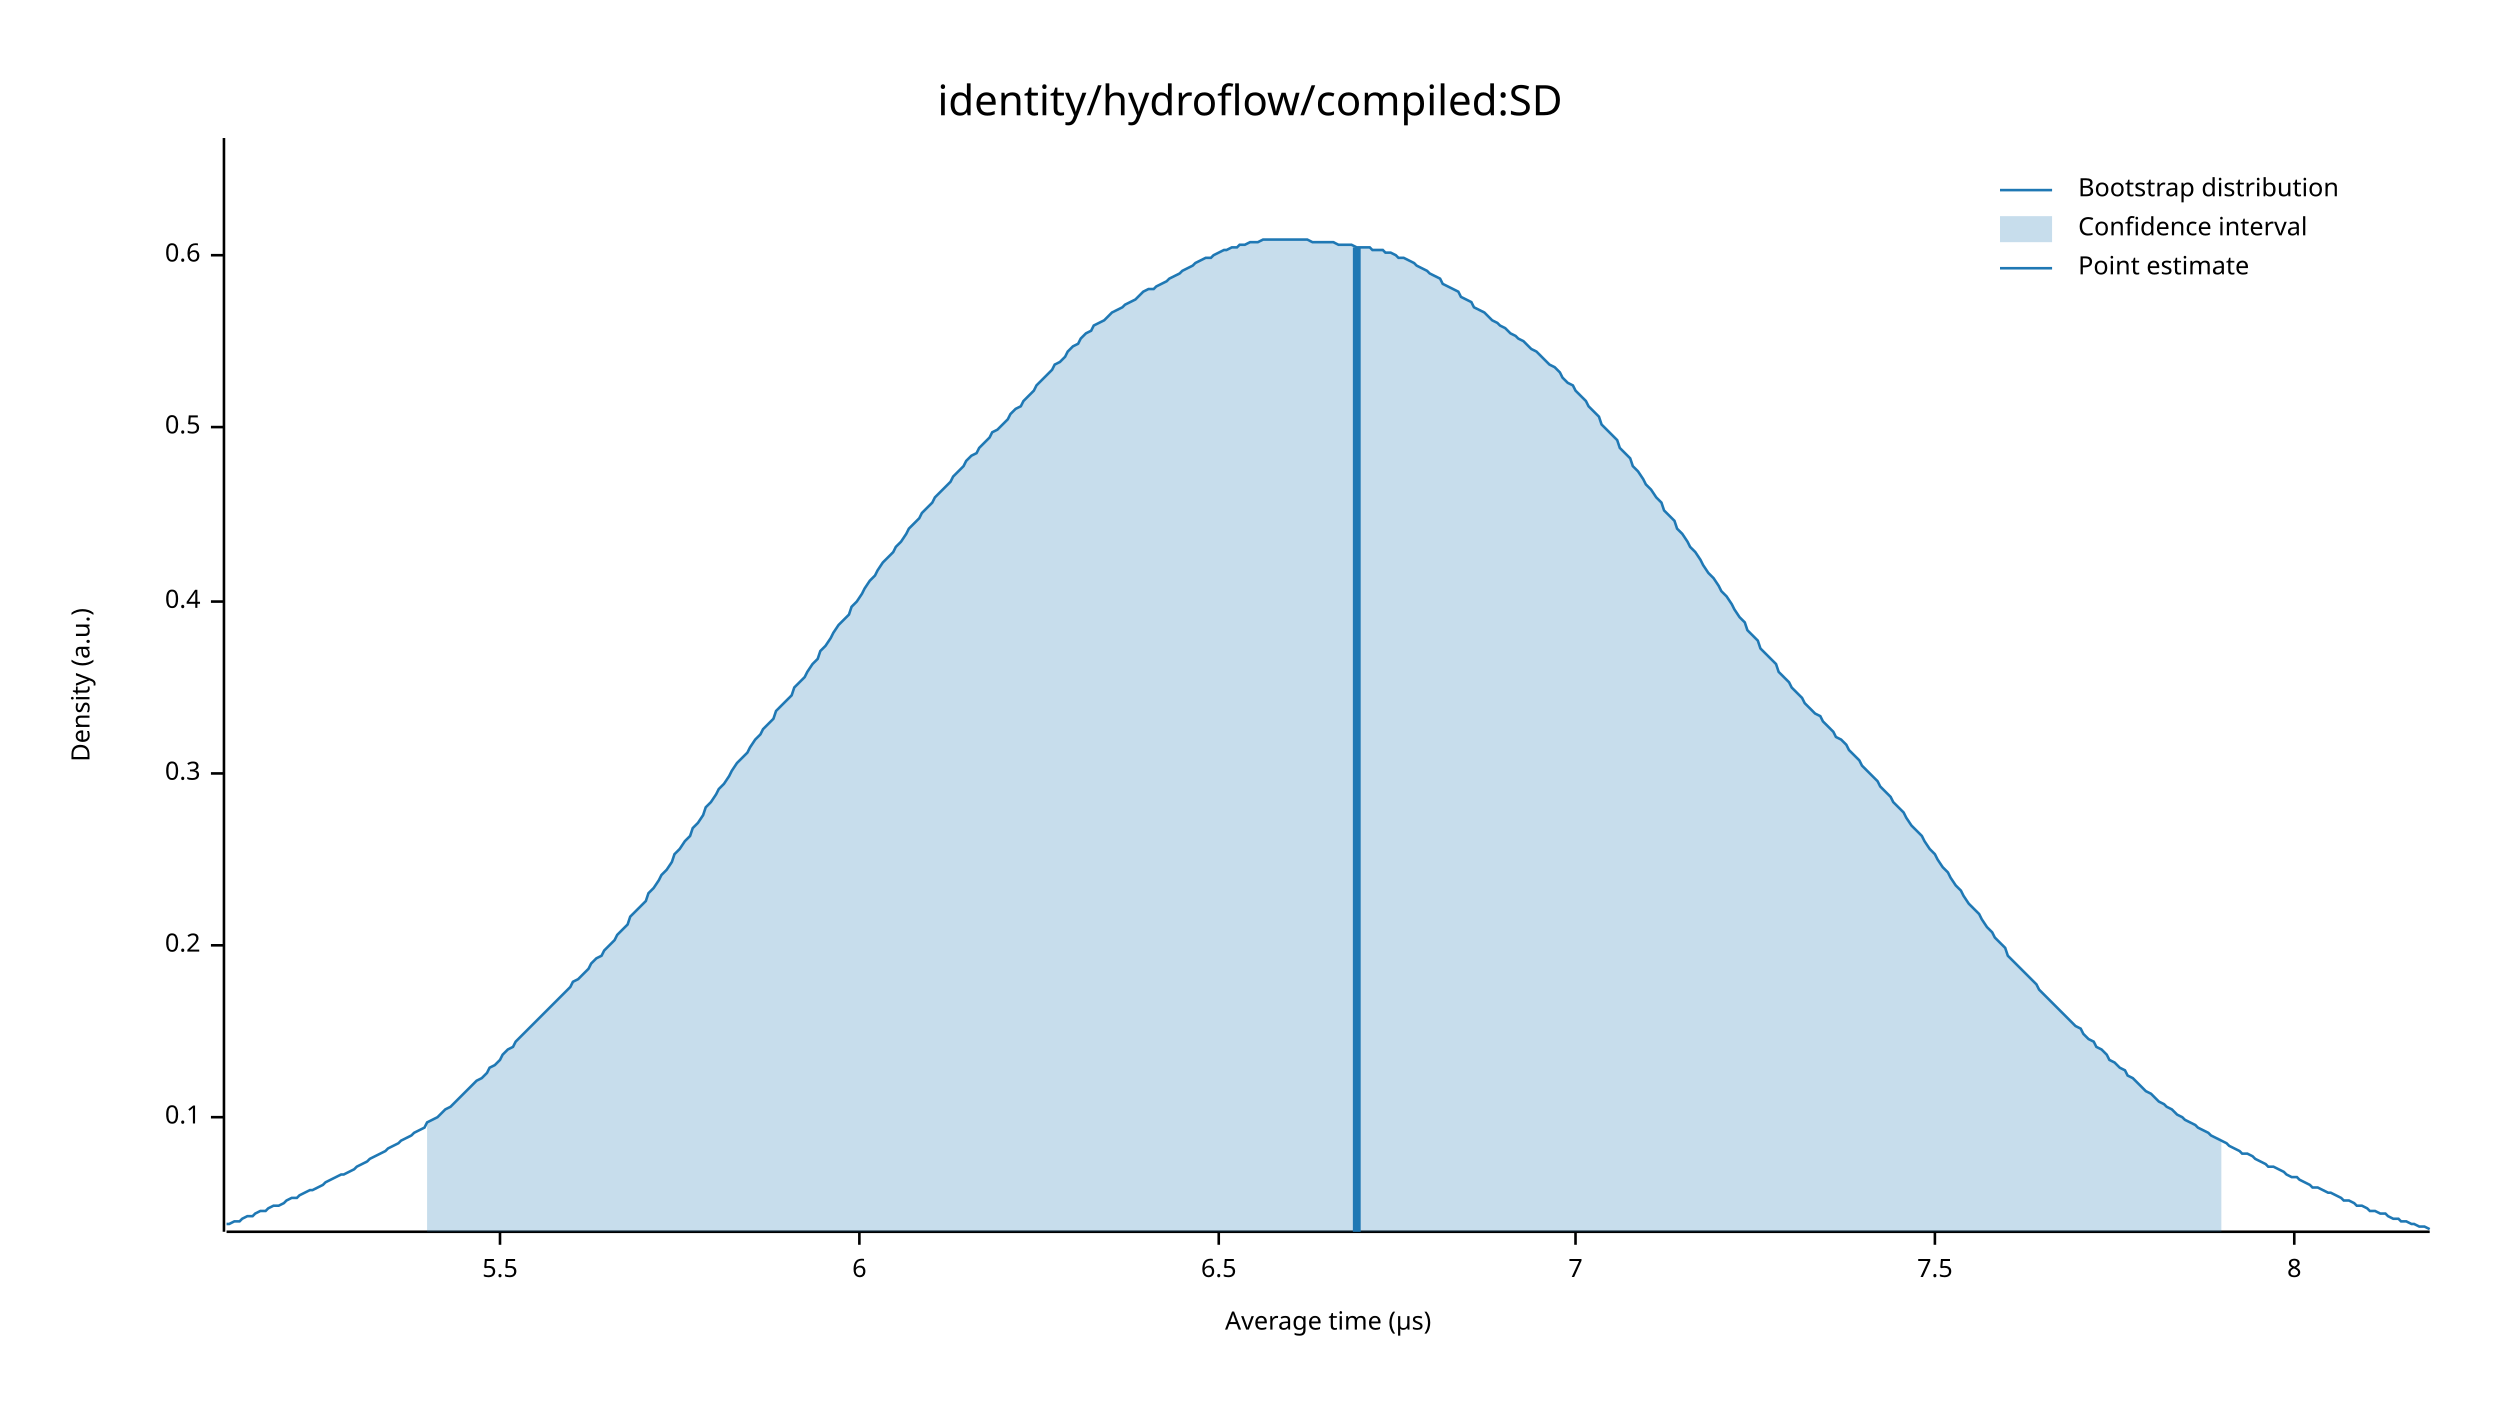
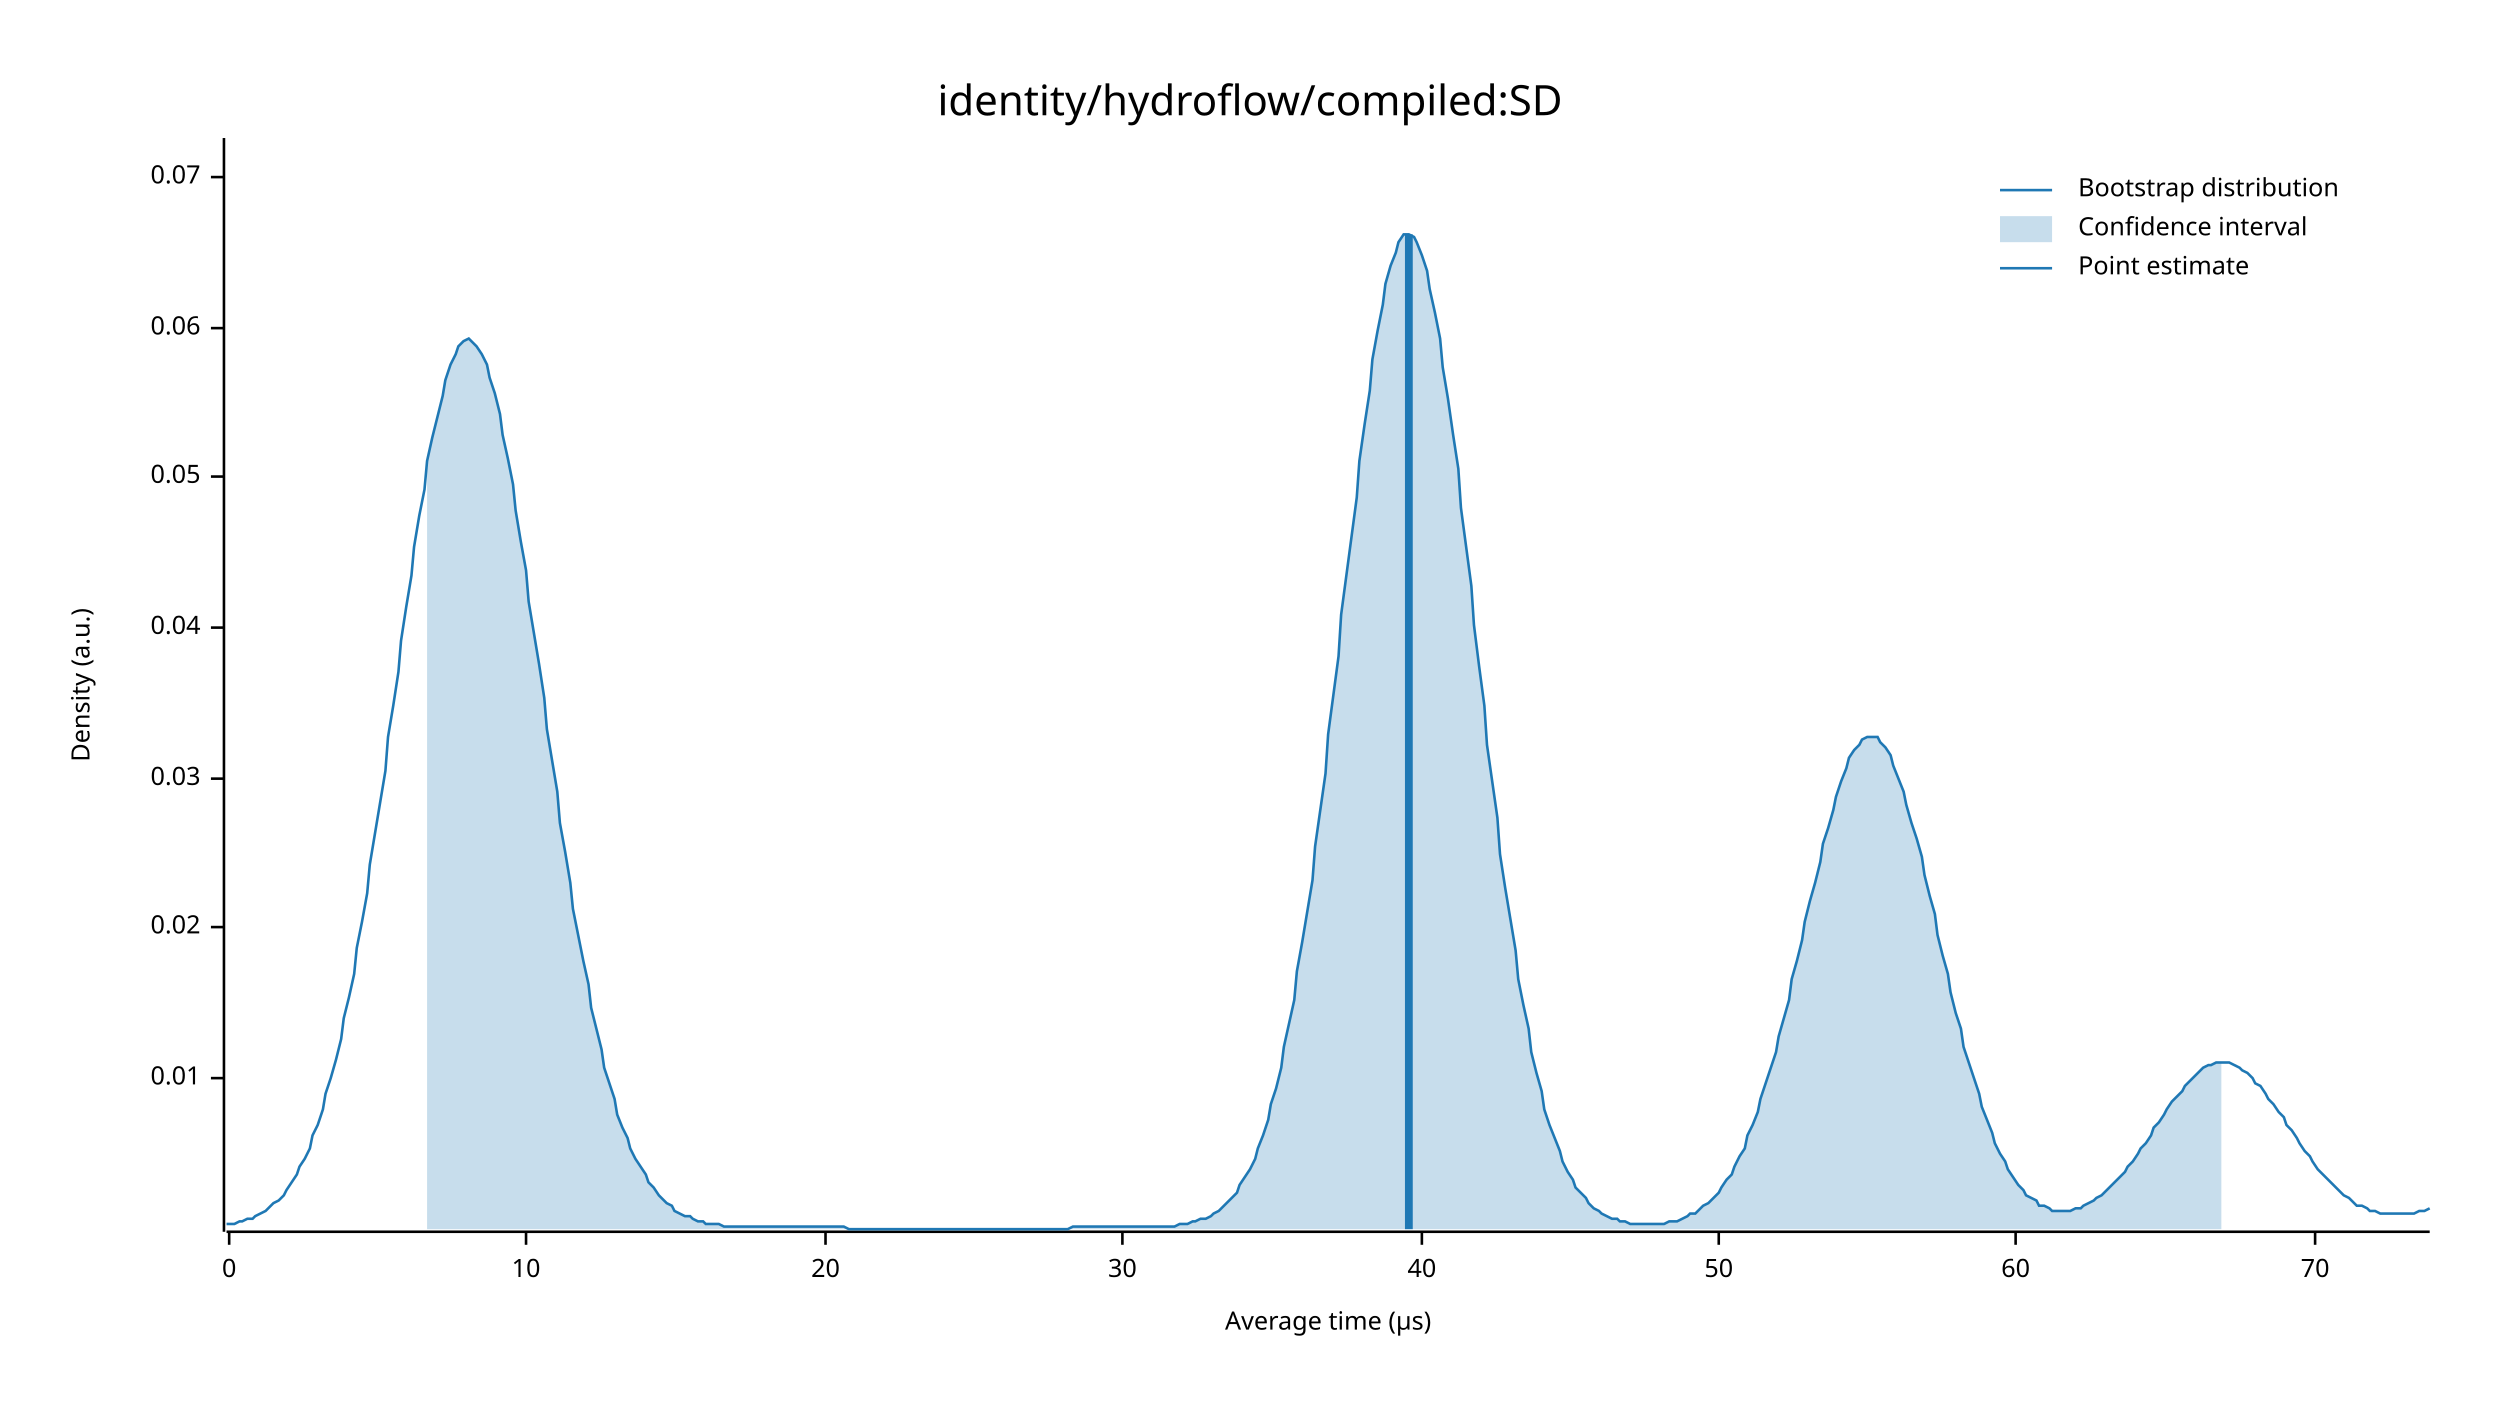
<svg xmlns="http://www.w3.org/2000/svg" width="960" height="540" viewBox="0 0 960 540">
  <text x="480" y="32" dy="0.76em" text-anchor="middle" font-family="sans-serif" font-size="16.129" opacity="1" fill="#000000">
identity/hydroflow/compiled:SD
</text>
  <text x="27" y="263" dy="0.76em" text-anchor="middle" font-family="sans-serif" font-size="9.677" opacity="1" fill="#000000" transform="rotate(270, 27, 263)">
Density (a.u.)
</text>
  <text x="510" y="513" dy="-0.5ex" text-anchor="middle" font-family="sans-serif" font-size="9.677" opacity="1" fill="#000000">
Average time (µs)
</text>
  <polyline fill="none" opacity="1" stroke="#000000" stroke-width="1" points="86,53 86,473 " />
-   <text x="77" y="429" dy="0.5ex" text-anchor="end" font-family="sans-serif" font-size="9.677" opacity="1" fill="#000000">
- 0.1
+   <text x="77" y="414" dy="0.5ex" text-anchor="end" font-family="sans-serif" font-size="9.677" opacity="1" fill="#000000">
+ 0.01
</text>
-   <polyline fill="none" opacity="1" stroke="#000000" stroke-width="1" points="81,429 86,429 " />
-   <text x="77" y="363" dy="0.5ex" text-anchor="end" font-family="sans-serif" font-size="9.677" opacity="1" fill="#000000">
- 0.2
+   <polyline fill="none" opacity="1" stroke="#000000" stroke-width="1" points="81,414 86,414 " />
+   <text x="77" y="356" dy="0.5ex" text-anchor="end" font-family="sans-serif" font-size="9.677" opacity="1" fill="#000000">
+ 0.02
</text>
-   <polyline fill="none" opacity="1" stroke="#000000" stroke-width="1" points="81,363 86,363 " />
-   <text x="77" y="297" dy="0.5ex" text-anchor="end" font-family="sans-serif" font-size="9.677" opacity="1" fill="#000000">
- 0.3
+   <polyline fill="none" opacity="1" stroke="#000000" stroke-width="1" points="81,356 86,356 " />
+   <text x="77" y="299" dy="0.5ex" text-anchor="end" font-family="sans-serif" font-size="9.677" opacity="1" fill="#000000">
+ 0.03
</text>
-   <polyline fill="none" opacity="1" stroke="#000000" stroke-width="1" points="81,297 86,297 " />
-   <text x="77" y="231" dy="0.5ex" text-anchor="end" font-family="sans-serif" font-size="9.677" opacity="1" fill="#000000">
- 0.4
+   <polyline fill="none" opacity="1" stroke="#000000" stroke-width="1" points="81,299 86,299 " />
+   <text x="77" y="241" dy="0.5ex" text-anchor="end" font-family="sans-serif" font-size="9.677" opacity="1" fill="#000000">
+ 0.04
</text>
-   <polyline fill="none" opacity="1" stroke="#000000" stroke-width="1" points="81,231 86,231 " />
-   <text x="77" y="164" dy="0.5ex" text-anchor="end" font-family="sans-serif" font-size="9.677" opacity="1" fill="#000000">
- 0.5
+   <polyline fill="none" opacity="1" stroke="#000000" stroke-width="1" points="81,241 86,241 " />
+   <text x="77" y="183" dy="0.5ex" text-anchor="end" font-family="sans-serif" font-size="9.677" opacity="1" fill="#000000">
+ 0.05
</text>
-   <polyline fill="none" opacity="1" stroke="#000000" stroke-width="1" points="81,164 86,164 " />
-   <text x="77" y="98" dy="0.5ex" text-anchor="end" font-family="sans-serif" font-size="9.677" opacity="1" fill="#000000">
- 0.6
+   <polyline fill="none" opacity="1" stroke="#000000" stroke-width="1" points="81,183 86,183 " />
+   <text x="77" y="126" dy="0.5ex" text-anchor="end" font-family="sans-serif" font-size="9.677" opacity="1" fill="#000000">
+ 0.06
</text>
-   <polyline fill="none" opacity="1" stroke="#000000" stroke-width="1" points="81,98 86,98 " />
+   <polyline fill="none" opacity="1" stroke="#000000" stroke-width="1" points="81,126 86,126 " />
+   <text x="77" y="68" dy="0.5ex" text-anchor="end" font-family="sans-serif" font-size="9.677" opacity="1" fill="#000000">
+ 0.07
+ </text>
+   <polyline fill="none" opacity="1" stroke="#000000" stroke-width="1" points="81,68 86,68 " />
  <polyline fill="none" opacity="1" stroke="#000000" stroke-width="1" points="87,473 933,473 " />
-   <text x="192" y="483" dy="0.76em" text-anchor="middle" font-family="sans-serif" font-size="9.677" opacity="1" fill="#000000">
- 5.5
+   <text x="88" y="483" dy="0.76em" text-anchor="middle" font-family="sans-serif" font-size="9.677" opacity="1" fill="#000000">
+ 0
</text>
-   <polyline fill="none" opacity="1" stroke="#000000" stroke-width="1" points="192,473 192,478 " />
-   <text x="330" y="483" dy="0.76em" text-anchor="middle" font-family="sans-serif" font-size="9.677" opacity="1" fill="#000000">
- 6
+   <polyline fill="none" opacity="1" stroke="#000000" stroke-width="1" points="88,473 88,478 " />
+   <text x="202" y="483" dy="0.76em" text-anchor="middle" font-family="sans-serif" font-size="9.677" opacity="1" fill="#000000">
+ 10
</text>
-   <polyline fill="none" opacity="1" stroke="#000000" stroke-width="1" points="330,473 330,478 " />
-   <text x="468" y="483" dy="0.76em" text-anchor="middle" font-family="sans-serif" font-size="9.677" opacity="1" fill="#000000">
- 6.5
+   <polyline fill="none" opacity="1" stroke="#000000" stroke-width="1" points="202,473 202,478 " />
+   <text x="317" y="483" dy="0.76em" text-anchor="middle" font-family="sans-serif" font-size="9.677" opacity="1" fill="#000000">
+ 20
</text>
-   <polyline fill="none" opacity="1" stroke="#000000" stroke-width="1" points="468,473 468,478 " />
-   <text x="605" y="483" dy="0.76em" text-anchor="middle" font-family="sans-serif" font-size="9.677" opacity="1" fill="#000000">
- 7
+   <polyline fill="none" opacity="1" stroke="#000000" stroke-width="1" points="317,473 317,478 " />
+   <text x="431" y="483" dy="0.76em" text-anchor="middle" font-family="sans-serif" font-size="9.677" opacity="1" fill="#000000">
+ 30
</text>
-   <polyline fill="none" opacity="1" stroke="#000000" stroke-width="1" points="605,473 605,478 " />
-   <text x="743" y="483" dy="0.76em" text-anchor="middle" font-family="sans-serif" font-size="9.677" opacity="1" fill="#000000">
- 7.5
+   <polyline fill="none" opacity="1" stroke="#000000" stroke-width="1" points="431,473 431,478 " />
+   <text x="546" y="483" dy="0.76em" text-anchor="middle" font-family="sans-serif" font-size="9.677" opacity="1" fill="#000000">
+ 40
</text>
-   <polyline fill="none" opacity="1" stroke="#000000" stroke-width="1" points="743,473 743,478 " />
-   <text x="881" y="483" dy="0.76em" text-anchor="middle" font-family="sans-serif" font-size="9.677" opacity="1" fill="#000000">
- 8
+   <polyline fill="none" opacity="1" stroke="#000000" stroke-width="1" points="546,473 546,478 " />
+   <text x="660" y="483" dy="0.76em" text-anchor="middle" font-family="sans-serif" font-size="9.677" opacity="1" fill="#000000">
+ 50
</text>
-   <polyline fill="none" opacity="1" stroke="#000000" stroke-width="1" points="881,473 881,478 " />
-   <polyline fill="none" opacity="1" stroke="#1F78B4" stroke-width="1" points="87,470 88,470 90,469 92,469 93,468 95,467 97,467 98,466 100,465 102,465 103,464 105,463 107,463 109,462 110,461 112,460 114,460 115,459 117,458 119,457 120,457 122,456 124,455 125,454 127,453 129,452 131,451 132,451 134,450 136,449 137,448 139,447 141,446 142,445 144,444 146,443 148,442 149,441 151,440 153,439 154,438 156,437 158,436 159,435 161,434 163,433 164,431 166,430 168,429 170,427 171,426 173,425 175,423 176,422 178,420 180,418 181,417 183,415 185,414 187,412 188,410 190,409 192,407 193,405 195,403 197,402 198,400 200,398 202,396 203,395 205,393 207,391 209,389 210,388 212,386 214,384 215,383 217,381 219,379 220,377 222,376 224,374 226,372 227,370 229,368 231,367 232,365 234,363 236,361 237,359 239,357 241,355 242,352 244,350 246,348 248,346 249,343 251,341 253,338 254,336 256,334 258,331 259,328 261,326 263,323 265,321 266,318 268,316 270,313 271,310 273,308 275,305 276,303 278,301 280,298 281,296 283,293 285,291 287,289 288,287 290,284 292,282 293,280 295,278 297,276 298,273 300,271 302,269 304,267 305,264 307,262 309,260 310,258 312,255 314,253 315,250 317,248 319,245 320,243 322,240 324,238 326,236 327,233 329,231 331,228 332,226 334,223 336,221 337,219 339,216 341,214 343,212 344,210 346,208 348,205 349,203 351,201 353,199 354,197 356,195 358,193 359,191 361,189 363,187 365,185 366,183 368,181 370,179 371,177 373,175 375,174 376,172 378,170 380,168 381,166 383,165 385,163 387,161 388,159 390,157 392,156 393,154 395,152 397,150 398,148 400,146 402,144 404,142 405,140 407,139 409,137 410,135 412,133 414,132 415,130 417,128 419,127 420,125 422,124 424,123 426,121 427,120 429,119 431,118 432,117 434,116 436,115 437,114 439,112 441,111 443,111 444,110 446,109 448,108 449,107 451,106 453,105 454,104 456,103 458,102 459,101 461,100 463,99 465,99 466,98 468,97 470,96 471,96 473,95 475,95 476,94 478,94 480,93 482,93 483,93 485,92 487,92 488,92 490,92 492,92 493,92 495,92 497,92 498,92 500,92 502,92 504,93 505,93 507,93 509,93 510,93 512,93 514,94 515,94 517,94 519,94 521,95 522,95 524,95 526,95 527,96 529,96 531,96 532,97 534,97 536,98 537,99 539,99 541,100 543,101 544,102 546,103 548,104 549,105 551,106 553,107 554,109 556,110 558,111 560,112 561,114 563,115 565,116 566,118 568,119 570,120 571,121 573,123 575,124 576,125 578,126 580,128 582,129 583,130 585,131 587,133 588,134 590,135 592,137 593,138 595,140 597,141 599,143 600,145 602,147 604,148 605,150 607,152 609,154 610,156 612,158 614,160 615,163 617,165 619,167 621,169 622,172 624,174 626,176 627,179 629,181 631,184 632,186 634,188 636,191 638,193 639,196 641,198 643,200 644,203 646,205 648,208 649,210 651,212 653,215 654,217 656,220 658,222 660,225 661,227 663,229 665,232 666,234 668,237 670,239 671,242 673,244 675,246 676,249 678,251 680,253 682,255 683,258 685,260 687,262 688,264 690,266 692,268 693,270 695,272 697,274 699,275 700,277 702,279 704,281 705,283 707,284 709,286 710,288 712,290 714,292 715,294 717,296 719,298 721,300 722,302 724,304 726,306 727,308 729,310 731,312 732,314 734,317 736,319 738,321 739,323 741,326 743,328 744,330 746,333 748,335 749,337 751,340 753,342 754,344 756,347 758,349 760,351 761,353 763,356 765,358 766,360 768,362 770,364 771,367 773,369 775,371 777,373 778,374 780,376 782,378 783,380 785,382 787,384 788,385 790,387 792,389 793,390 795,392 797,394 799,395 800,397 802,399 804,400 805,402 807,403 809,405 810,407 812,408 814,410 816,411 817,413 819,414 821,416 822,417 824,419 826,420 827,421 829,423 831,424 832,425 834,426 836,428 838,429 839,430 841,431 843,432 844,433 846,434 848,435 849,436 851,437 853,438 855,439 856,440 858,441 860,442 861,443 863,443 865,444 866,445 868,446 870,447 871,448 873,448 875,449 877,450 878,451 880,452 882,452 883,453 885,454 887,455 888,456 890,456 892,457 894,458 895,458 897,459 899,460 900,461 902,461 904,462 905,463 907,463 909,464 910,465 912,465 914,466 916,466 917,467 919,468 921,468 922,469 924,469 926,470 927,470 929,471 931,471 933,472 " />
-   <polygon opacity="0.25" fill="#1F78B4" points="164,431 166,430 168,429 170,427 171,426 173,425 175,423 176,422 178,420 180,418 181,417 183,415 185,414 187,412 188,410 190,409 192,407 193,405 195,403 197,402 198,400 200,398 202,396 203,395 205,393 207,391 209,389 210,388 212,386 214,384 215,383 217,381 219,379 220,377 222,376 224,374 226,372 227,370 229,368 231,367 232,365 234,363 236,361 237,359 239,357 241,355 242,352 244,350 246,348 248,346 249,343 251,341 253,338 254,336 256,334 258,331 259,328 261,326 263,323 265,321 266,318 268,316 270,313 271,310 273,308 275,305 276,303 278,301 280,298 281,296 283,293 285,291 287,289 288,287 290,284 292,282 293,280 295,278 297,276 298,273 300,271 302,269 304,267 305,264 307,262 309,260 310,258 312,255 314,253 315,250 317,248 319,245 320,243 322,240 324,238 326,236 327,233 329,231 331,228 332,226 334,223 336,221 337,219 339,216 341,214 343,212 344,210 346,208 348,205 349,203 351,201 353,199 354,197 356,195 358,193 359,191 361,189 363,187 365,185 366,183 368,181 370,179 371,177 373,175 375,174 376,172 378,170 380,168 381,166 383,165 385,163 387,161 388,159 390,157 392,156 393,154 395,152 397,150 398,148 400,146 402,144 404,142 405,140 407,139 409,137 410,135 412,133 414,132 415,130 417,128 419,127 420,125 422,124 424,123 426,121 427,120 429,119 431,118 432,117 434,116 436,115 437,114 439,112 441,111 443,111 444,110 446,109 448,108 449,107 451,106 453,105 454,104 456,103 458,102 459,101 461,100 463,99 465,99 466,98 468,97 470,96 471,96 473,95 475,95 476,94 478,94 480,93 482,93 483,93 485,92 487,92 488,92 490,92 492,92 493,92 495,92 497,92 498,92 500,92 502,92 504,93 505,93 507,93 509,93 510,93 512,93 514,94 515,94 517,94 519,94 521,95 522,95 524,95 526,95 527,96 529,96 531,96 532,97 534,97 536,98 537,99 539,99 541,100 543,101 544,102 546,103 548,104 549,105 551,106 553,107 554,109 556,110 558,111 560,112 561,114 563,115 565,116 566,118 568,119 570,120 571,121 573,123 575,124 576,125 578,126 580,128 582,129 583,130 585,131 587,133 588,134 590,135 592,137 593,138 595,140 597,141 599,143 600,145 602,147 604,148 605,150 607,152 609,154 610,156 612,158 614,160 615,163 617,165 619,167 621,169 622,172 624,174 626,176 627,179 629,181 631,184 632,186 634,188 636,191 638,193 639,196 641,198 643,200 644,203 646,205 648,208 649,210 651,212 653,215 654,217 656,220 658,222 660,225 661,227 663,229 665,232 666,234 668,237 670,239 671,242 673,244 675,246 676,249 678,251 680,253 682,255 683,258 685,260 687,262 688,264 690,266 692,268 693,270 695,272 697,274 699,275 700,277 702,279 704,281 705,283 707,284 709,286 710,288 712,290 714,292 715,294 717,296 719,298 721,300 722,302 724,304 726,306 727,308 729,310 731,312 732,314 734,317 736,319 738,321 739,323 741,326 743,328 744,330 746,333 748,335 749,337 751,340 753,342 754,344 756,347 758,349 760,351 761,353 763,356 765,358 766,360 768,362 770,364 771,367 773,369 775,371 777,373 778,374 780,376 782,378 783,380 785,382 787,384 788,385 790,387 792,389 793,390 795,392 797,394 799,395 800,397 802,399 804,400 805,402 807,403 809,405 810,407 812,408 814,410 816,411 817,413 819,414 821,416 822,417 824,419 826,420 827,421 829,423 831,424 832,425 834,426 836,428 838,429 839,430 841,431 843,432 844,433 846,434 848,435 849,436 851,437 853,438 853,473 164,473 " />
-   <polyline fill="none" opacity="1" stroke="#1F78B4" stroke-width="3" points="521,473 521,95 " />
+   <polyline fill="none" opacity="1" stroke="#000000" stroke-width="1" points="660,473 660,478 " />
+   <text x="774" y="483" dy="0.76em" text-anchor="middle" font-family="sans-serif" font-size="9.677" opacity="1" fill="#000000">
+ 60
+ </text>
+   <polyline fill="none" opacity="1" stroke="#000000" stroke-width="1" points="774,473 774,478 " />
+   <text x="889" y="483" dy="0.76em" text-anchor="middle" font-family="sans-serif" font-size="9.677" opacity="1" fill="#000000">
+ 70
+ </text>
+   <polyline fill="none" opacity="1" stroke="#000000" stroke-width="1" points="889,473 889,478 " />
+   <polyline fill="none" opacity="1" stroke="#1F78B4" stroke-width="1" points="87,470 88,470 90,470 92,469 93,469 95,468 97,468 98,467 100,466 102,465 103,464 105,462 107,461 109,459 110,457 112,454 114,451 115,448 117,445 119,441 120,436 122,432 124,426 125,420 127,414 129,407 131,399 132,391 134,383 136,374 137,364 139,354 141,343 142,332 144,320 146,308 148,296 149,283 151,271 153,258 154,246 156,233 158,221 159,210 161,198 163,188 164,177 166,168 168,160 170,152 171,146 173,140 175,136 176,133 178,131 180,130 181,131 183,133 185,136 187,140 188,145 190,151 192,159 193,167 195,176 197,186 198,196 200,208 202,219 203,231 205,243 207,255 209,268 210,280 212,292 214,304 215,316 217,327 219,339 220,349 222,359 224,369 226,378 227,387 229,395 231,403 232,410 234,416 236,422 237,428 239,433 241,437 242,441 244,445 246,448 248,451 249,454 251,456 253,459 254,460 256,462 258,463 259,465 261,466 263,467 265,467 266,468 268,469 270,469 271,470 273,470 275,470 276,470 278,471 280,471 281,471 283,471 285,471 287,471 288,471 290,471 292,471 293,471 295,471 297,471 298,471 300,471 302,471 304,471 305,471 307,471 309,471 310,471 312,471 314,471 315,471 317,471 319,471 320,471 322,471 324,471 326,472 327,472 329,472 331,472 332,472 334,472 336,472 337,472 339,472 341,472 343,472 344,472 346,472 348,472 349,472 351,472 353,472 354,472 356,472 358,472 359,472 361,472 363,472 365,472 366,472 368,472 370,472 371,472 373,472 375,472 376,472 378,472 380,472 381,472 383,472 385,472 387,472 388,472 390,472 392,472 393,472 395,472 397,472 398,472 400,472 402,472 404,472 405,472 407,472 409,472 410,472 412,471 414,471 415,471 417,471 419,471 420,471 422,471 424,471 426,471 427,471 429,471 431,471 432,471 434,471 436,471 437,471 439,471 441,471 443,471 444,471 446,471 448,471 449,471 451,471 453,470 454,470 456,470 458,469 459,469 461,468 463,468 465,467 466,466 468,465 470,463 471,462 473,460 475,458 476,455 478,452 480,449 482,445 483,441 485,436 487,430 488,424 490,418 492,410 493,402 495,393 497,384 498,373 500,362 502,350 504,338 505,325 507,311 509,297 510,282 512,267 514,252 515,236 517,221 519,206 521,191 522,177 524,163 526,150 527,138 529,127 531,117 532,109 534,102 536,97 537,93 539,90 541,90 543,91 544,93 546,98 548,104 549,111 551,120 553,130 554,141 556,153 558,167 560,180 561,195 563,210 565,225 566,240 568,256 570,271 571,286 573,300 575,314 576,328 578,341 580,353 582,365 583,376 585,386 587,395 588,404 590,412 592,419 593,426 595,432 597,437 599,442 600,446 602,450 604,453 605,456 607,458 609,460 610,462 612,464 614,465 615,466 617,467 619,468 621,468 622,469 624,469 626,470 627,470 629,470 631,470 632,470 634,470 636,470 638,470 639,470 641,469 643,469 644,469 646,468 648,467 649,466 651,466 653,464 654,463 656,462 658,460 660,458 661,456 663,453 665,451 666,448 668,444 670,441 671,436 673,432 675,427 676,422 678,416 680,410 682,404 683,398 685,391 687,384 688,376 690,369 692,361 693,354 695,346 697,339 699,331 700,324 702,318 704,311 705,306 707,300 709,295 710,291 712,288 714,286 715,284 717,283 719,283 721,283 722,285 724,287 726,290 727,294 729,299 731,304 732,309 734,316 736,322 738,329 739,336 741,344 743,351 744,359 746,367 748,374 749,381 751,389 753,395 754,402 756,408 758,414 760,420 761,425 763,430 765,435 766,439 768,443 770,446 771,449 773,452 775,455 777,457 778,459 780,460 782,461 783,463 785,463 787,464 788,465 790,465 792,465 793,465 795,465 797,464 799,464 800,463 802,462 804,461 805,460 807,459 809,457 810,456 812,454 814,452 816,450 817,448 819,446 821,443 822,441 824,439 826,436 827,433 829,431 831,428 832,426 834,423 836,421 838,419 839,417 841,415 843,413 844,412 846,410 848,409 849,409 851,408 853,408 855,408 856,408 858,409 860,410 861,411 863,412 865,414 866,416 868,417 870,420 871,422 873,424 875,427 877,429 878,432 880,434 882,437 883,439 885,442 887,444 888,446 890,449 892,451 894,453 895,454 897,456 899,458 900,459 902,460 904,462 905,463 907,463 909,464 910,465 912,465 914,466 916,466 917,466 919,466 921,466 922,466 924,466 926,466 927,466 929,465 931,465 933,464 " />
+   <polygon opacity="0.25" fill="#1F78B4" points="164,177 166,168 168,160 170,152 171,146 173,140 175,136 176,133 178,131 180,130 181,131 183,133 185,136 187,140 188,145 190,151 192,159 193,167 195,176 197,186 198,196 200,208 202,219 203,231 205,243 207,255 209,268 210,280 212,292 214,304 215,316 217,327 219,339 220,349 222,359 224,369 226,378 227,387 229,395 231,403 232,410 234,416 236,422 237,428 239,433 241,437 242,441 244,445 246,448 248,451 249,454 251,456 253,459 254,460 256,462 258,463 259,465 261,466 263,467 265,467 266,468 268,469 270,469 271,470 273,470 275,470 276,470 278,471 280,471 281,471 283,471 285,471 287,471 288,471 290,471 292,471 293,471 295,471 297,471 298,471 300,471 302,471 304,471 305,471 307,471 309,471 310,471 312,471 314,471 315,471 317,471 319,471 320,471 322,471 324,471 326,472 327,472 329,472 331,472 332,472 334,472 336,472 337,472 339,472 341,472 343,472 344,472 346,472 348,472 349,472 351,472 353,472 354,472 356,472 358,472 359,472 361,472 363,472 365,472 366,472 368,472 370,472 371,472 373,472 375,472 376,472 378,472 380,472 381,472 383,472 385,472 387,472 388,472 390,472 392,472 393,472 395,472 397,472 398,472 400,472 402,472 404,472 405,472 407,472 409,472 410,472 412,471 414,471 415,471 417,471 419,471 420,471 422,471 424,471 426,471 427,471 429,471 431,471 432,471 434,471 436,471 437,471 439,471 441,471 443,471 444,471 446,471 448,471 449,471 451,471 453,470 454,470 456,470 458,469 459,469 461,468 463,468 465,467 466,466 468,465 470,463 471,462 473,460 475,458 476,455 478,452 480,449 482,445 483,441 485,436 487,430 488,424 490,418 492,410 493,402 495,393 497,384 498,373 500,362 502,350 504,338 505,325 507,311 509,297 510,282 512,267 514,252 515,236 517,221 519,206 521,191 522,177 524,163 526,150 527,138 529,127 531,117 532,109 534,102 536,97 537,93 539,90 541,90 543,91 544,93 546,98 548,104 549,111 551,120 553,130 554,141 556,153 558,167 560,180 561,195 563,210 565,225 566,240 568,256 570,271 571,286 573,300 575,314 576,328 578,341 580,353 582,365 583,376 585,386 587,395 588,404 590,412 592,419 593,426 595,432 597,437 599,442 600,446 602,450 604,453 605,456 607,458 609,460 610,462 612,464 614,465 615,466 617,467 619,468 621,468 622,469 624,469 626,470 627,470 629,470 631,470 632,470 634,470 636,470 638,470 639,470 641,469 643,469 644,469 646,468 648,467 649,466 651,466 653,464 654,463 656,462 658,460 660,458 661,456 663,453 665,451 666,448 668,444 670,441 671,436 673,432 675,427 676,422 678,416 680,410 682,404 683,398 685,391 687,384 688,376 690,369 692,361 693,354 695,346 697,339 699,331 700,324 702,318 704,311 705,306 707,300 709,295 710,291 712,288 714,286 715,284 717,283 719,283 721,283 722,285 724,287 726,290 727,294 729,299 731,304 732,309 734,316 736,322 738,329 739,336 741,344 743,351 744,359 746,367 748,374 749,381 751,389 753,395 754,402 756,408 758,414 760,420 761,425 763,430 765,435 766,439 768,443 770,446 771,449 773,452 775,455 777,457 778,459 780,460 782,461 783,463 785,463 787,464 788,465 790,465 792,465 793,465 795,465 797,464 799,464 800,463 802,462 804,461 805,460 807,459 809,457 810,456 812,454 814,452 816,450 817,448 819,446 821,443 822,441 824,439 826,436 827,433 829,431 831,428 832,426 834,423 836,421 838,419 839,417 841,415 843,413 844,412 846,410 848,409 849,409 851,408 853,408 853,472 164,472 " />
+   <polyline fill="none" opacity="1" stroke="#1F78B4" stroke-width="3" points="541,472 541,90 " />
  <text x="798" y="68" dy="0.76em" text-anchor="start" font-family="sans-serif" font-size="9.677" opacity="1" fill="#000000">
Bootstrap distribution
</text>
  <text x="798" y="83" dy="0.76em" text-anchor="start" font-family="sans-serif" font-size="9.677" opacity="1" fill="#000000">
Confidence interval
</text>
  <text x="798" y="98" dy="0.76em" text-anchor="start" font-family="sans-serif" font-size="9.677" opacity="1" fill="#000000">
Point estimate
</text>
  <polyline fill="none" opacity="1" stroke="#1F78B4" stroke-width="1" points="768,73 788,73 " />
  <rect x="768" y="83" width="20" height="10" opacity="0.25" fill="#1F78B4" stroke="none" />
  <polyline fill="none" opacity="1" stroke="#1F78B4" stroke-width="1" points="768,103 788,103 " />
</svg>
